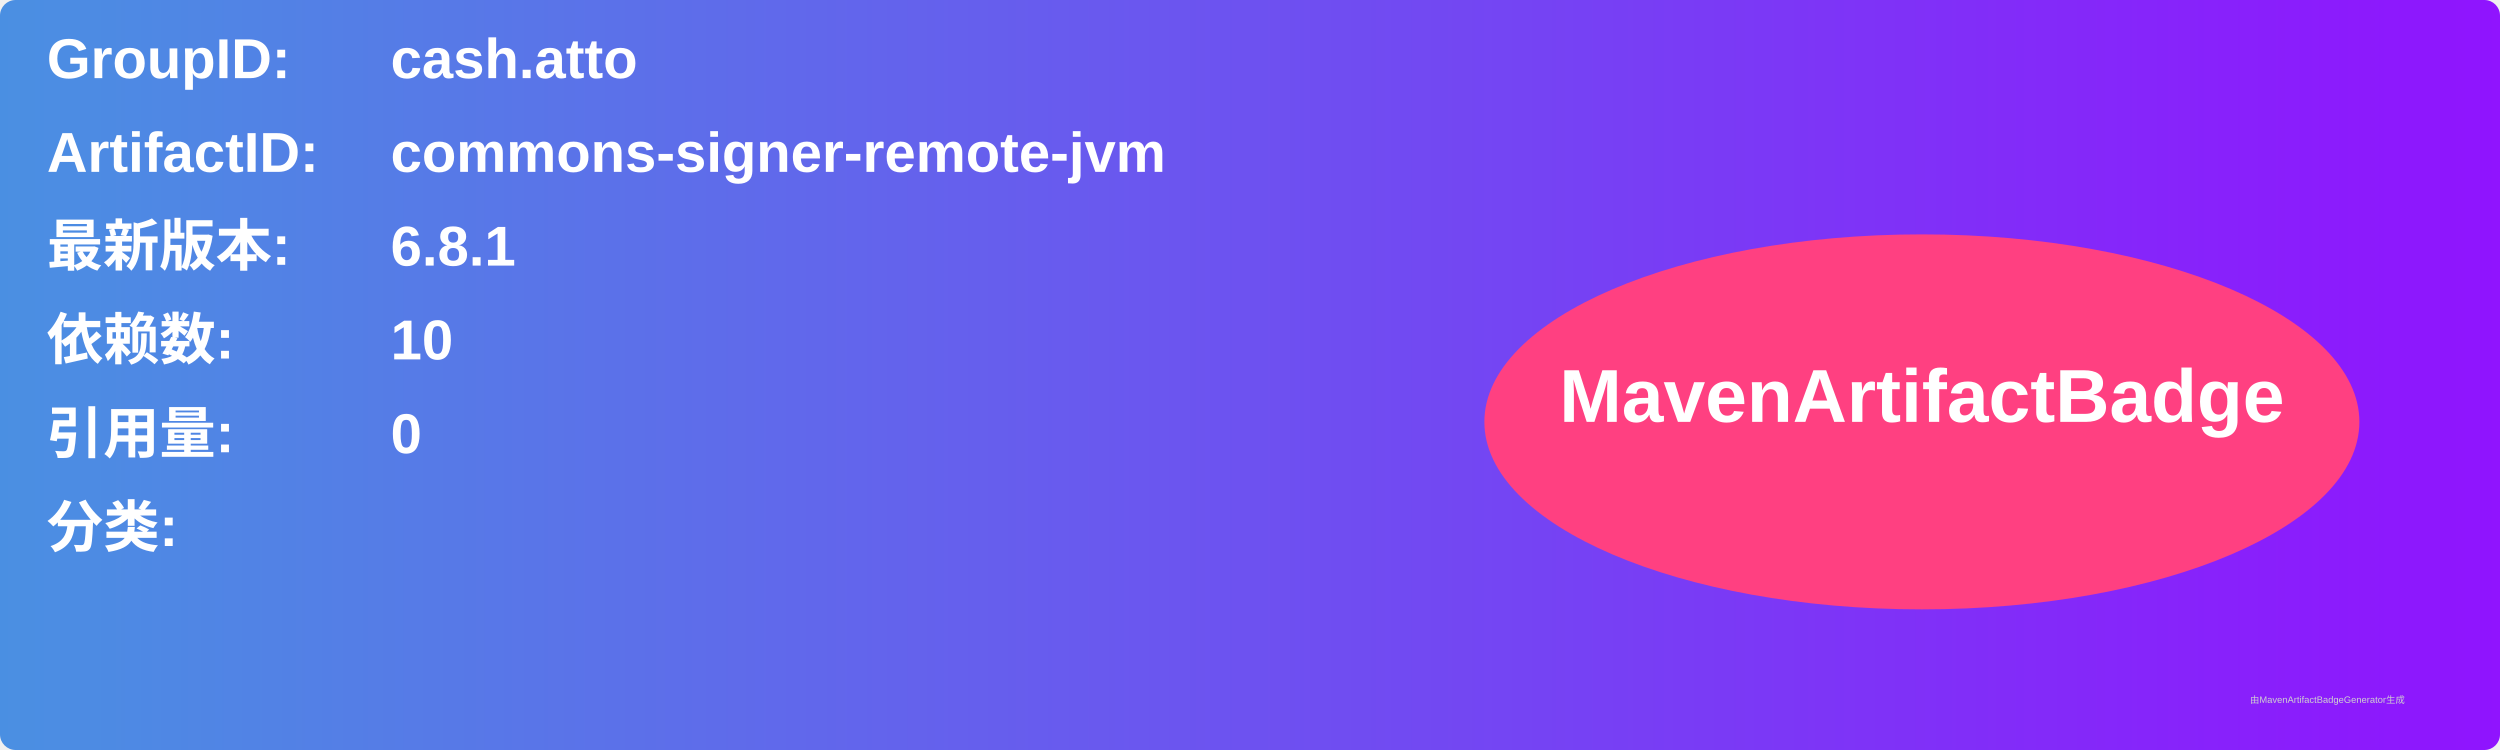
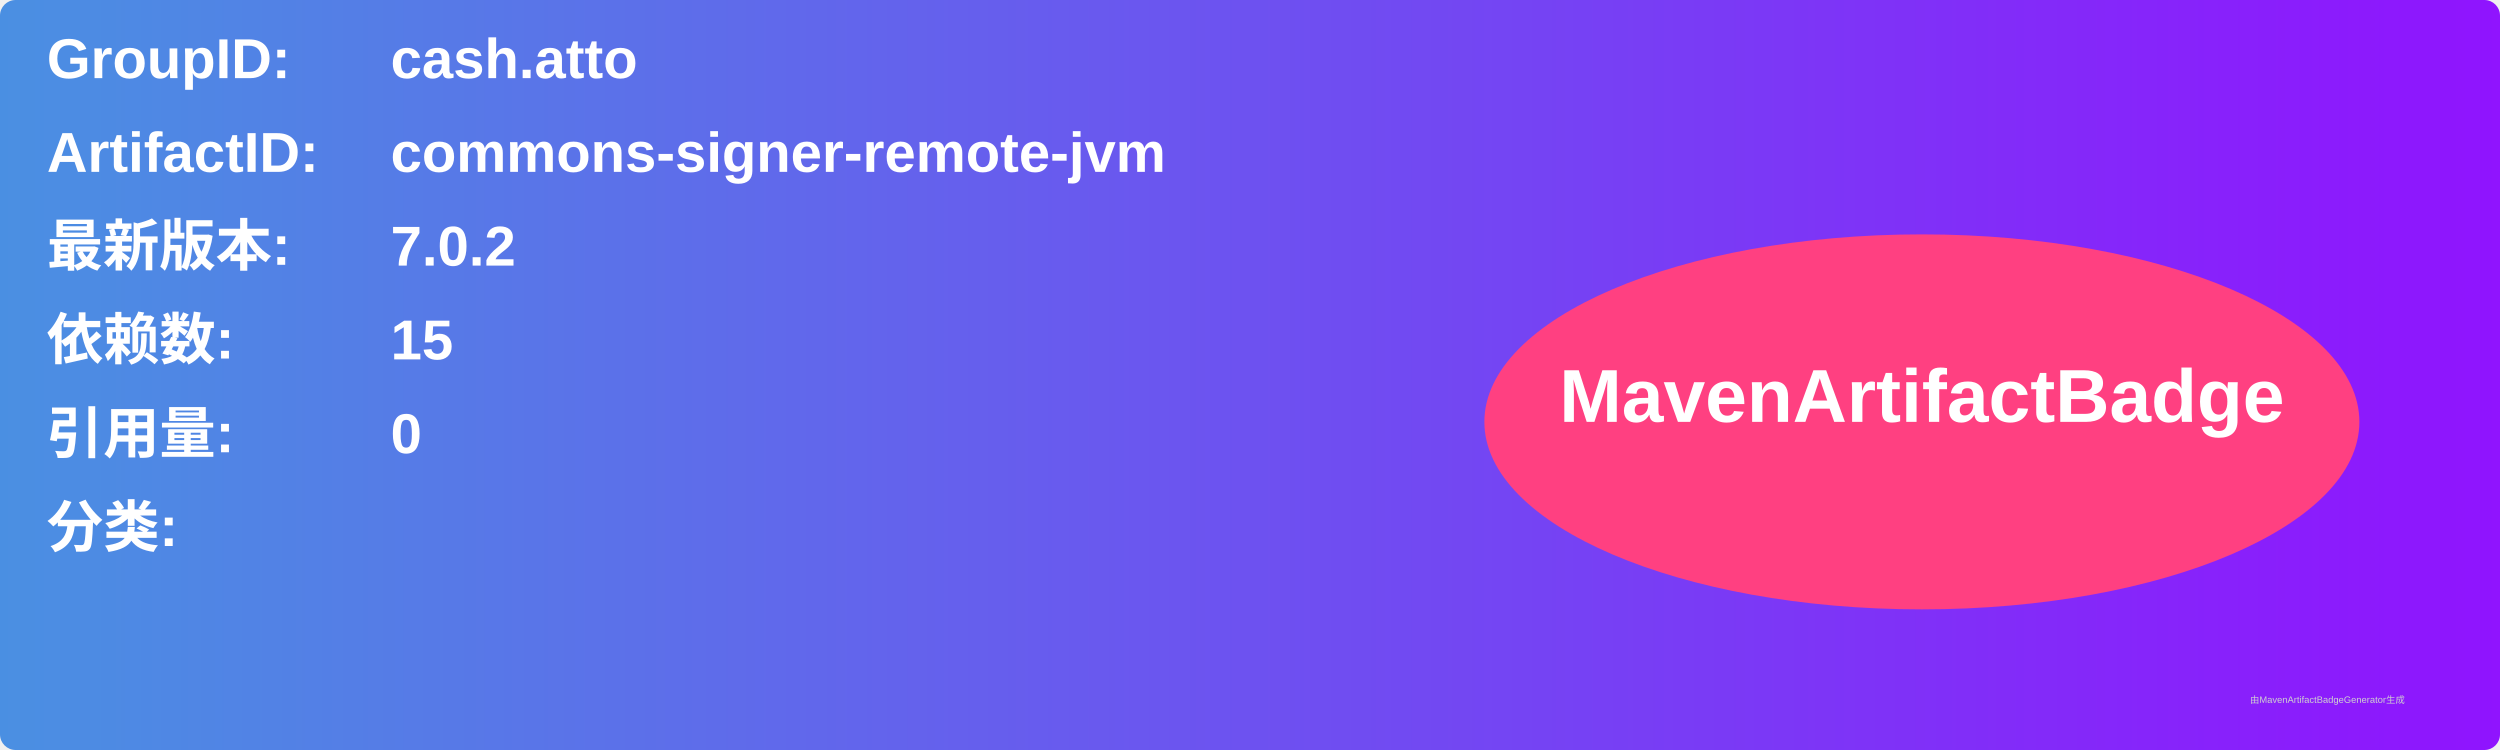
<svg xmlns="http://www.w3.org/2000/svg" width="800" height="240" viewBox="0 0 800 240">
  <linearGradient id="grad" x1="0%" y1="0%" x2="100%" y2="0%">
    <stop offset="0%" stop-color="#4a90e2" />
    <stop offset="100%" stop-color="#9013fe" />
  </linearGradient>
  <rect width="100%" height="100%" rx="5" ry="5" fill="url(#grad)" />
  <g transform="translate(15, 15)">
    <text x="0" y="10" font-family="Arial" font-size="18" fill="white" font-weight="bold" width="260">GroupID:</text>
    <text x="110" y="10" font-family="Arial" font-size="18" fill="white" font-weight="bold" width="460">cash.atto</text>
    <text x="0" y="40" font-family="Arial" font-size="18" fill="white" font-weight="bold" width="260">ArtifactID:</text>
    <text x="110" y="40" font-family="Arial" font-size="18" fill="white" font-weight="bold" width="460">commons-signer-remote-jvm</text>
    <text x="0" y="70" font-family="Arial" font-size="18" fill="white" font-weight="bold">最新版本:</text>
    <text x="110" y="70" font-family="Arial" font-size="18" fill="white" font-weight="bold">
-       <tspan font-weight="bold">6.8.1</tspan>
+       <tspan font-weight="bold">7.0.2</tspan>
    </text>
    <text x="0" y="100" font-family="Arial" font-size="18" fill="white" font-weight="bold">依赖数: </text>
    <text x="110" y="100" font-family="Arial" font-size="18" fill="white">
-       <tspan font-weight="bold">10</tspan>
+       <tspan font-weight="bold">15</tspan>
    </text>
    <text x="0" y="130" font-family="Arial" font-size="18" fill="white" font-weight="bold">引用量: </text>
    <text x="110" y="130" font-family="Arial" font-size="18" fill="white">
      <tspan font-weight="bold">0</tspan>
    </text>
    <text x="0" y="160" font-family="Arial" font-size="18" fill="white" font-weight="bold">分类:</text>
    <text x="10" y="190" font-family="Arial" font-size="10" fill="white">
      <tspan font-weight="bold" />
    </text>
    <ellipse cx="600" cy="120" rx="140" ry="60" fill="#ff4081" />
    <text x="600" y="120" text-anchor="middle" font-family="Arial" font-size="24" fill="white" font-weight="bold">MavenArtifactBadge</text>
  </g>
  <text x="720" y="225" font-family="Arial" font-size="3" fill="#d0d0d0">由MavenArtifactBadgeGenerator生成</text>
</svg>
